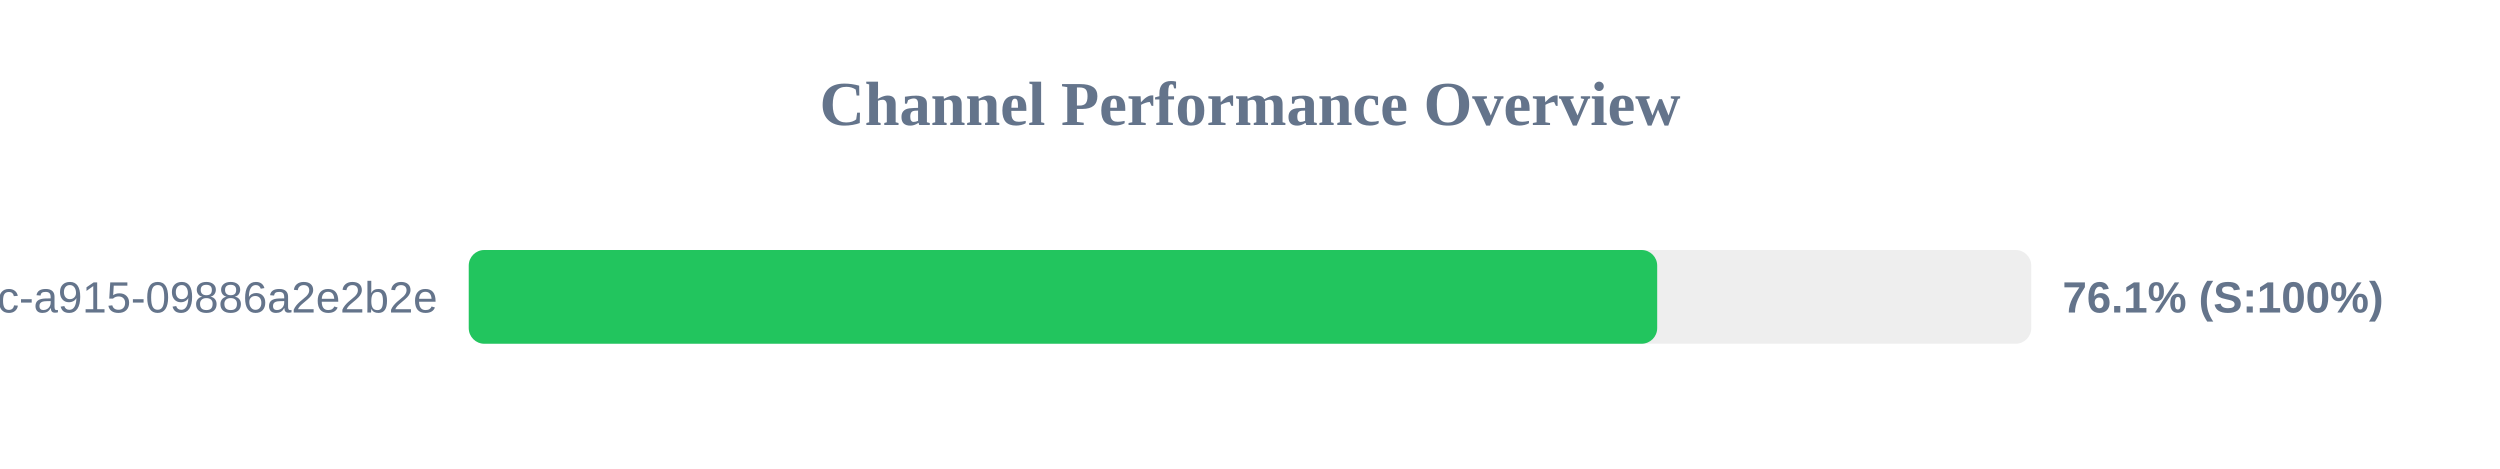
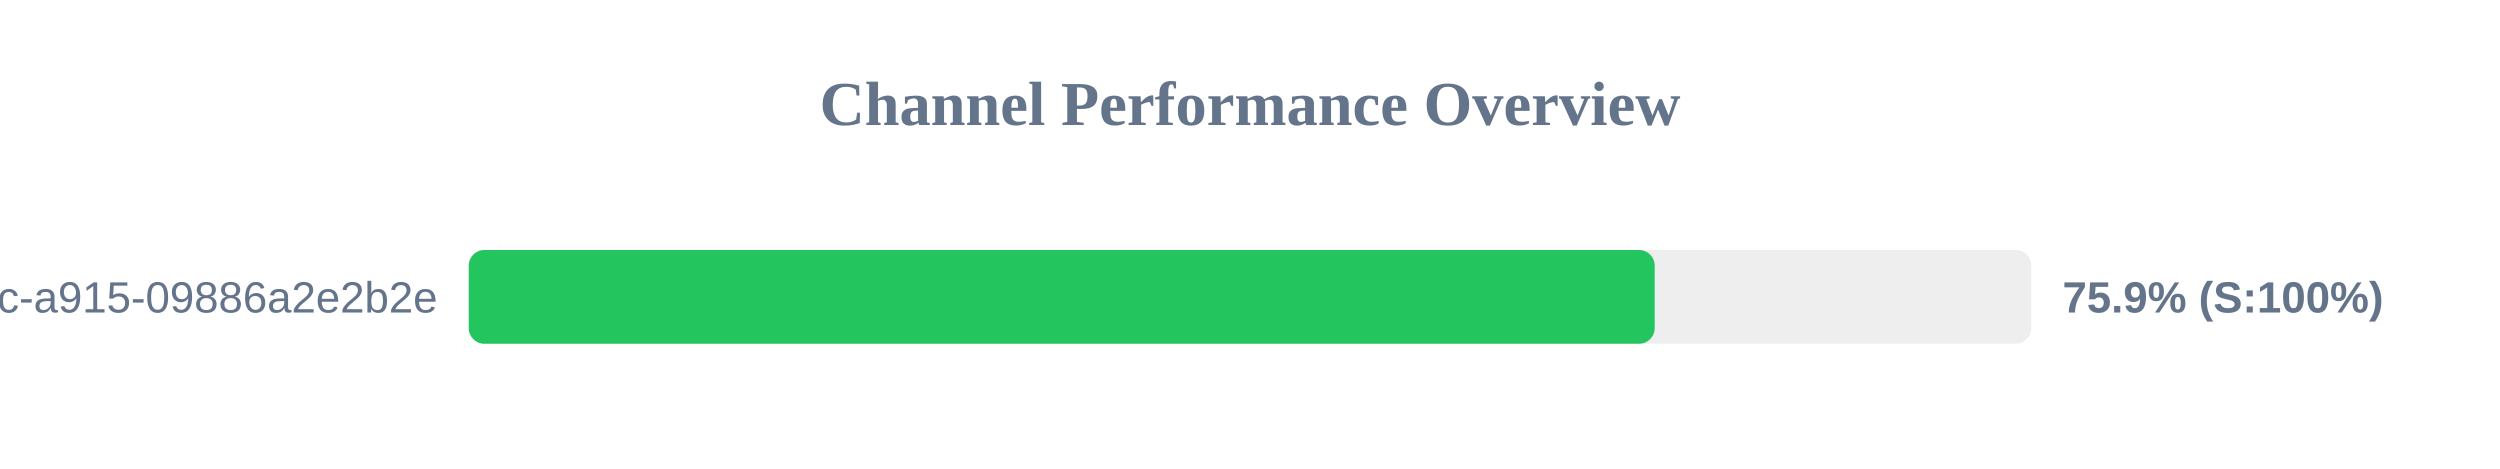
<svg xmlns="http://www.w3.org/2000/svg" width="800" height="150" version="1.1">
  <style>
        .row { font: 14px Arial; fill: #64748b; }
        .score { font: bold 14px Arial; fill: #64748b; }
    </style>
  <text x="400" y="40" text-anchor="middle" font-size="20px" font-weight="bold" fill="#64748b">Channel Performance Overview</text>
  <rect x="150" y="80" width="500" height="30" fill="#eee" rx="5" />
-   <rect x="150" y="80" width="380.3" height="30" fill="#22c55e" rx="5" />
+   <rect x="150" y="80" width="379.5" height="30" fill="#22c55e" rx="5" />
  <text x="140" y="100" text-anchor="end" class="row">?uuid=52816135-d3bc-46bc-a915-09886a2e2b2e</text>
-   <text x="660" y="100" text-anchor="start" class="score">76.1% (S:100%)</text>
+   <text x="660" y="100" text-anchor="start" class="score">75.9% (S:100%)</text>
</svg>
